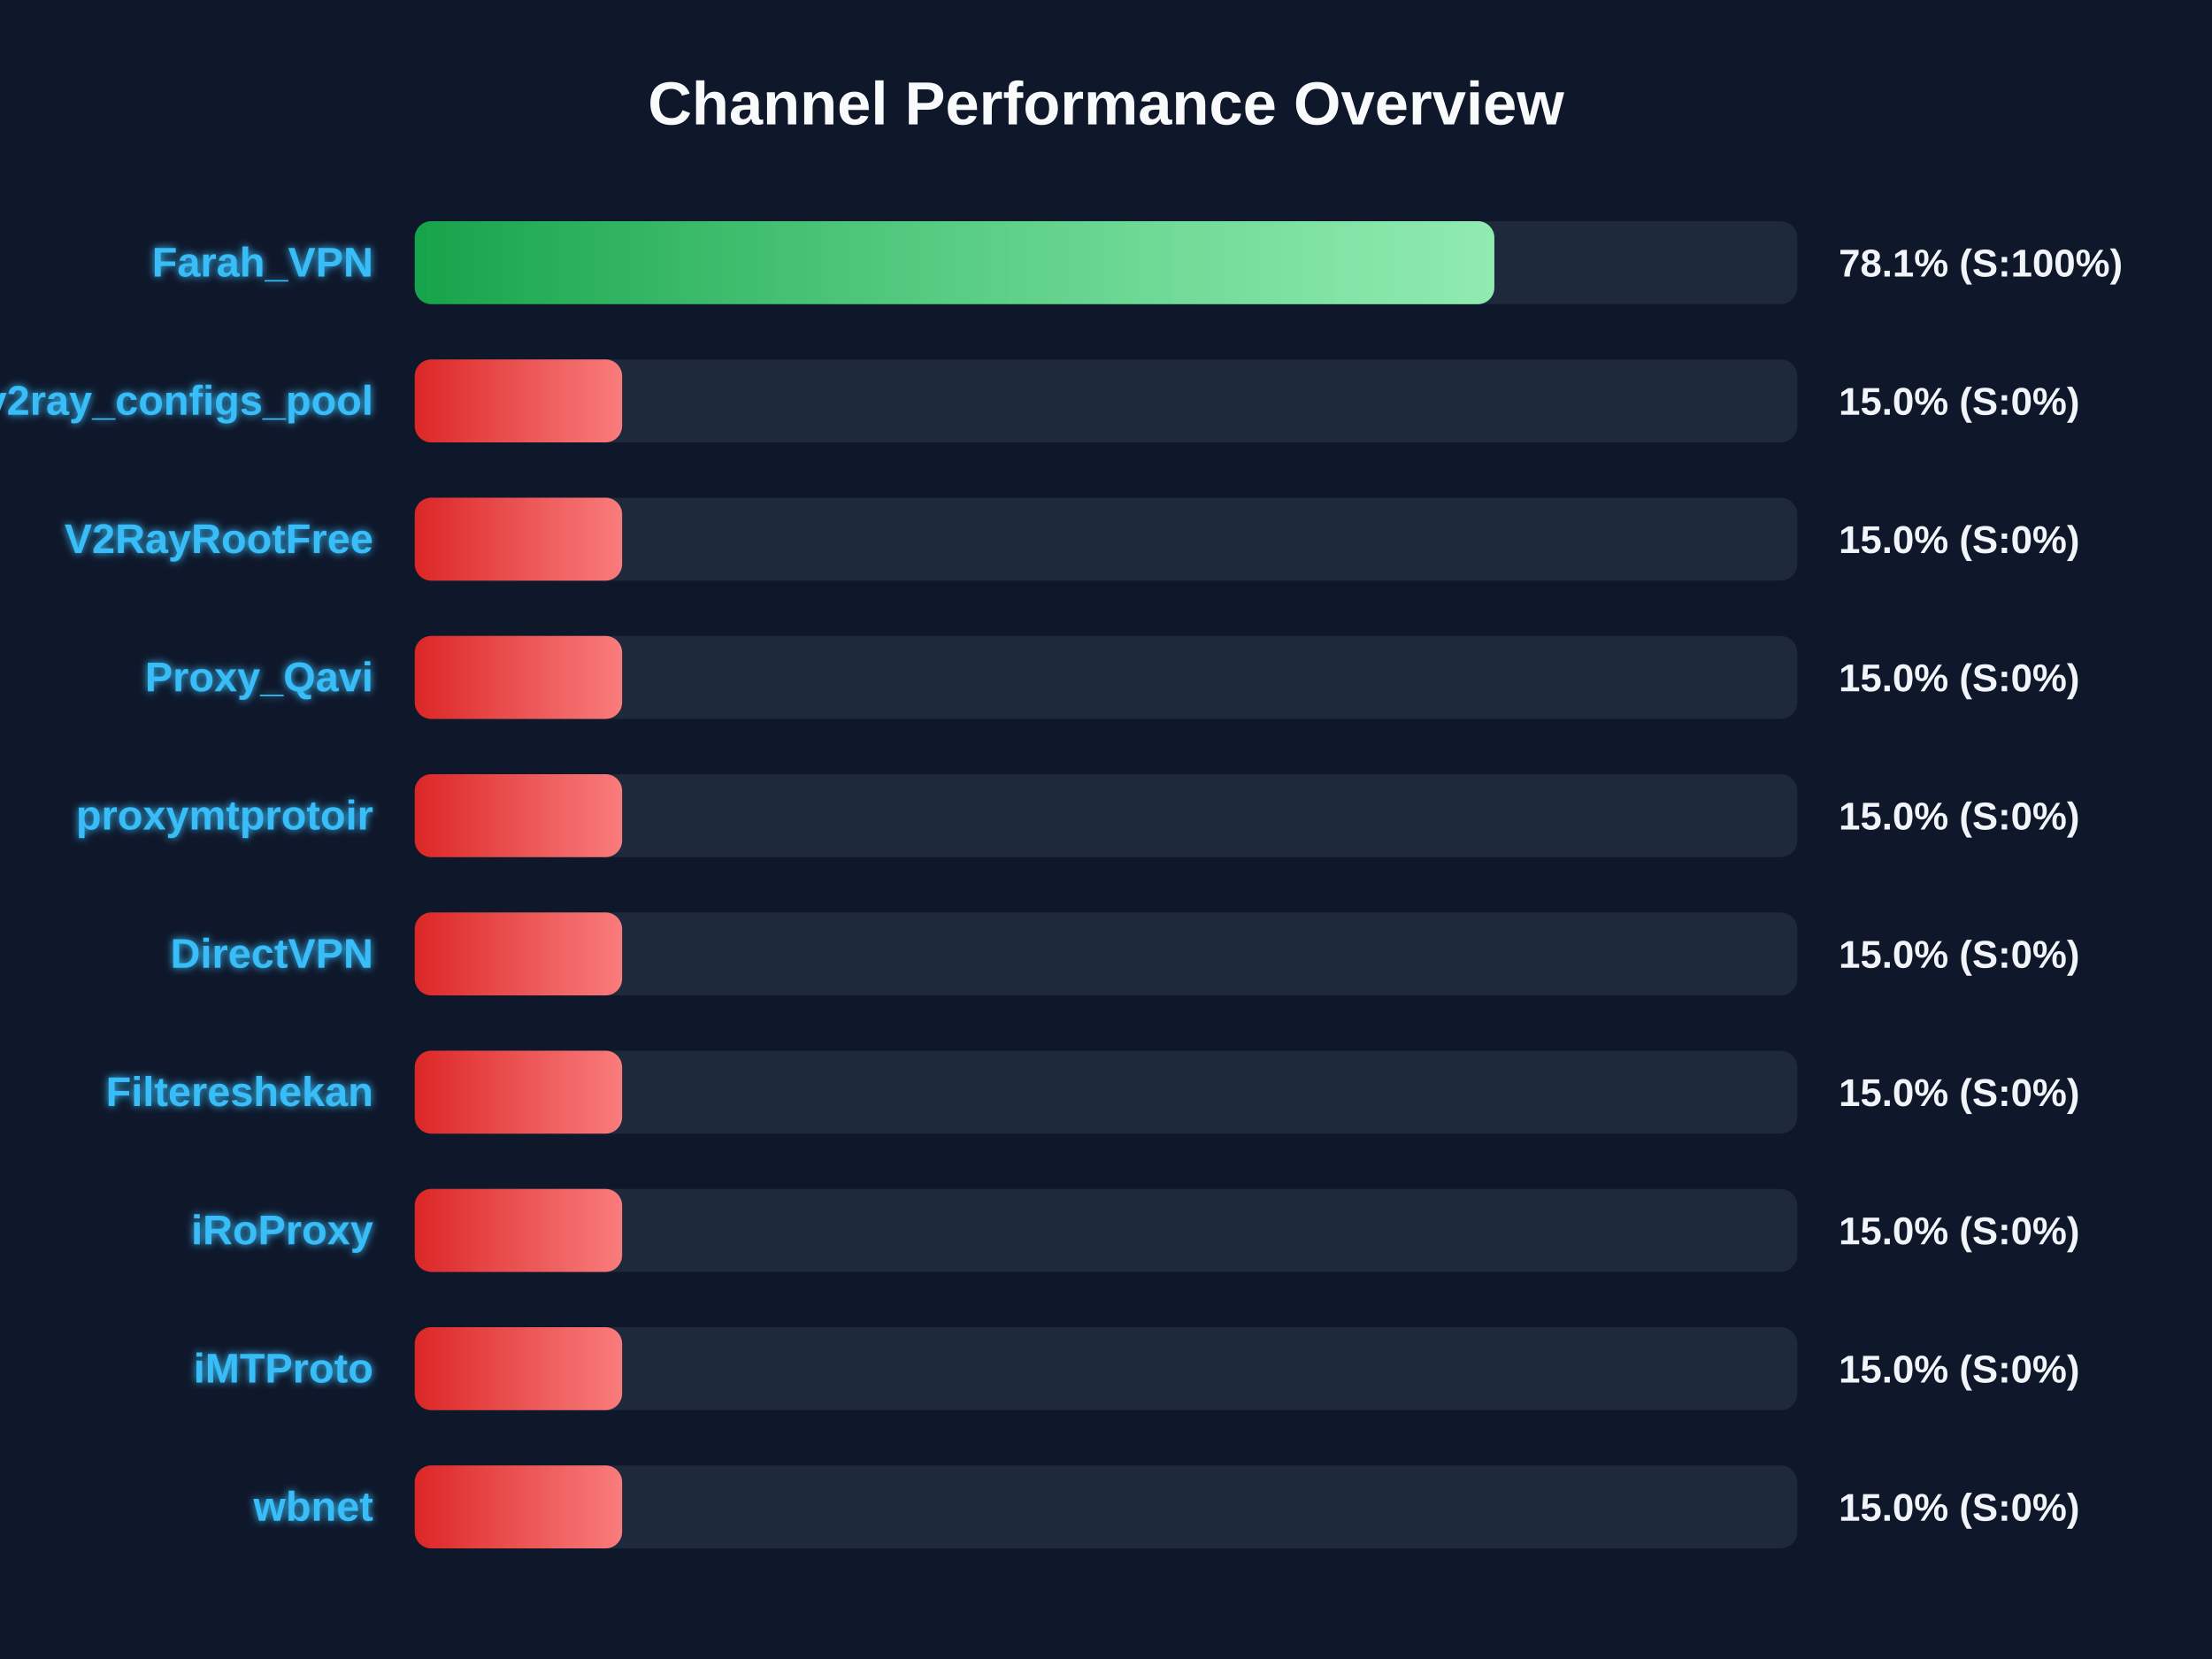
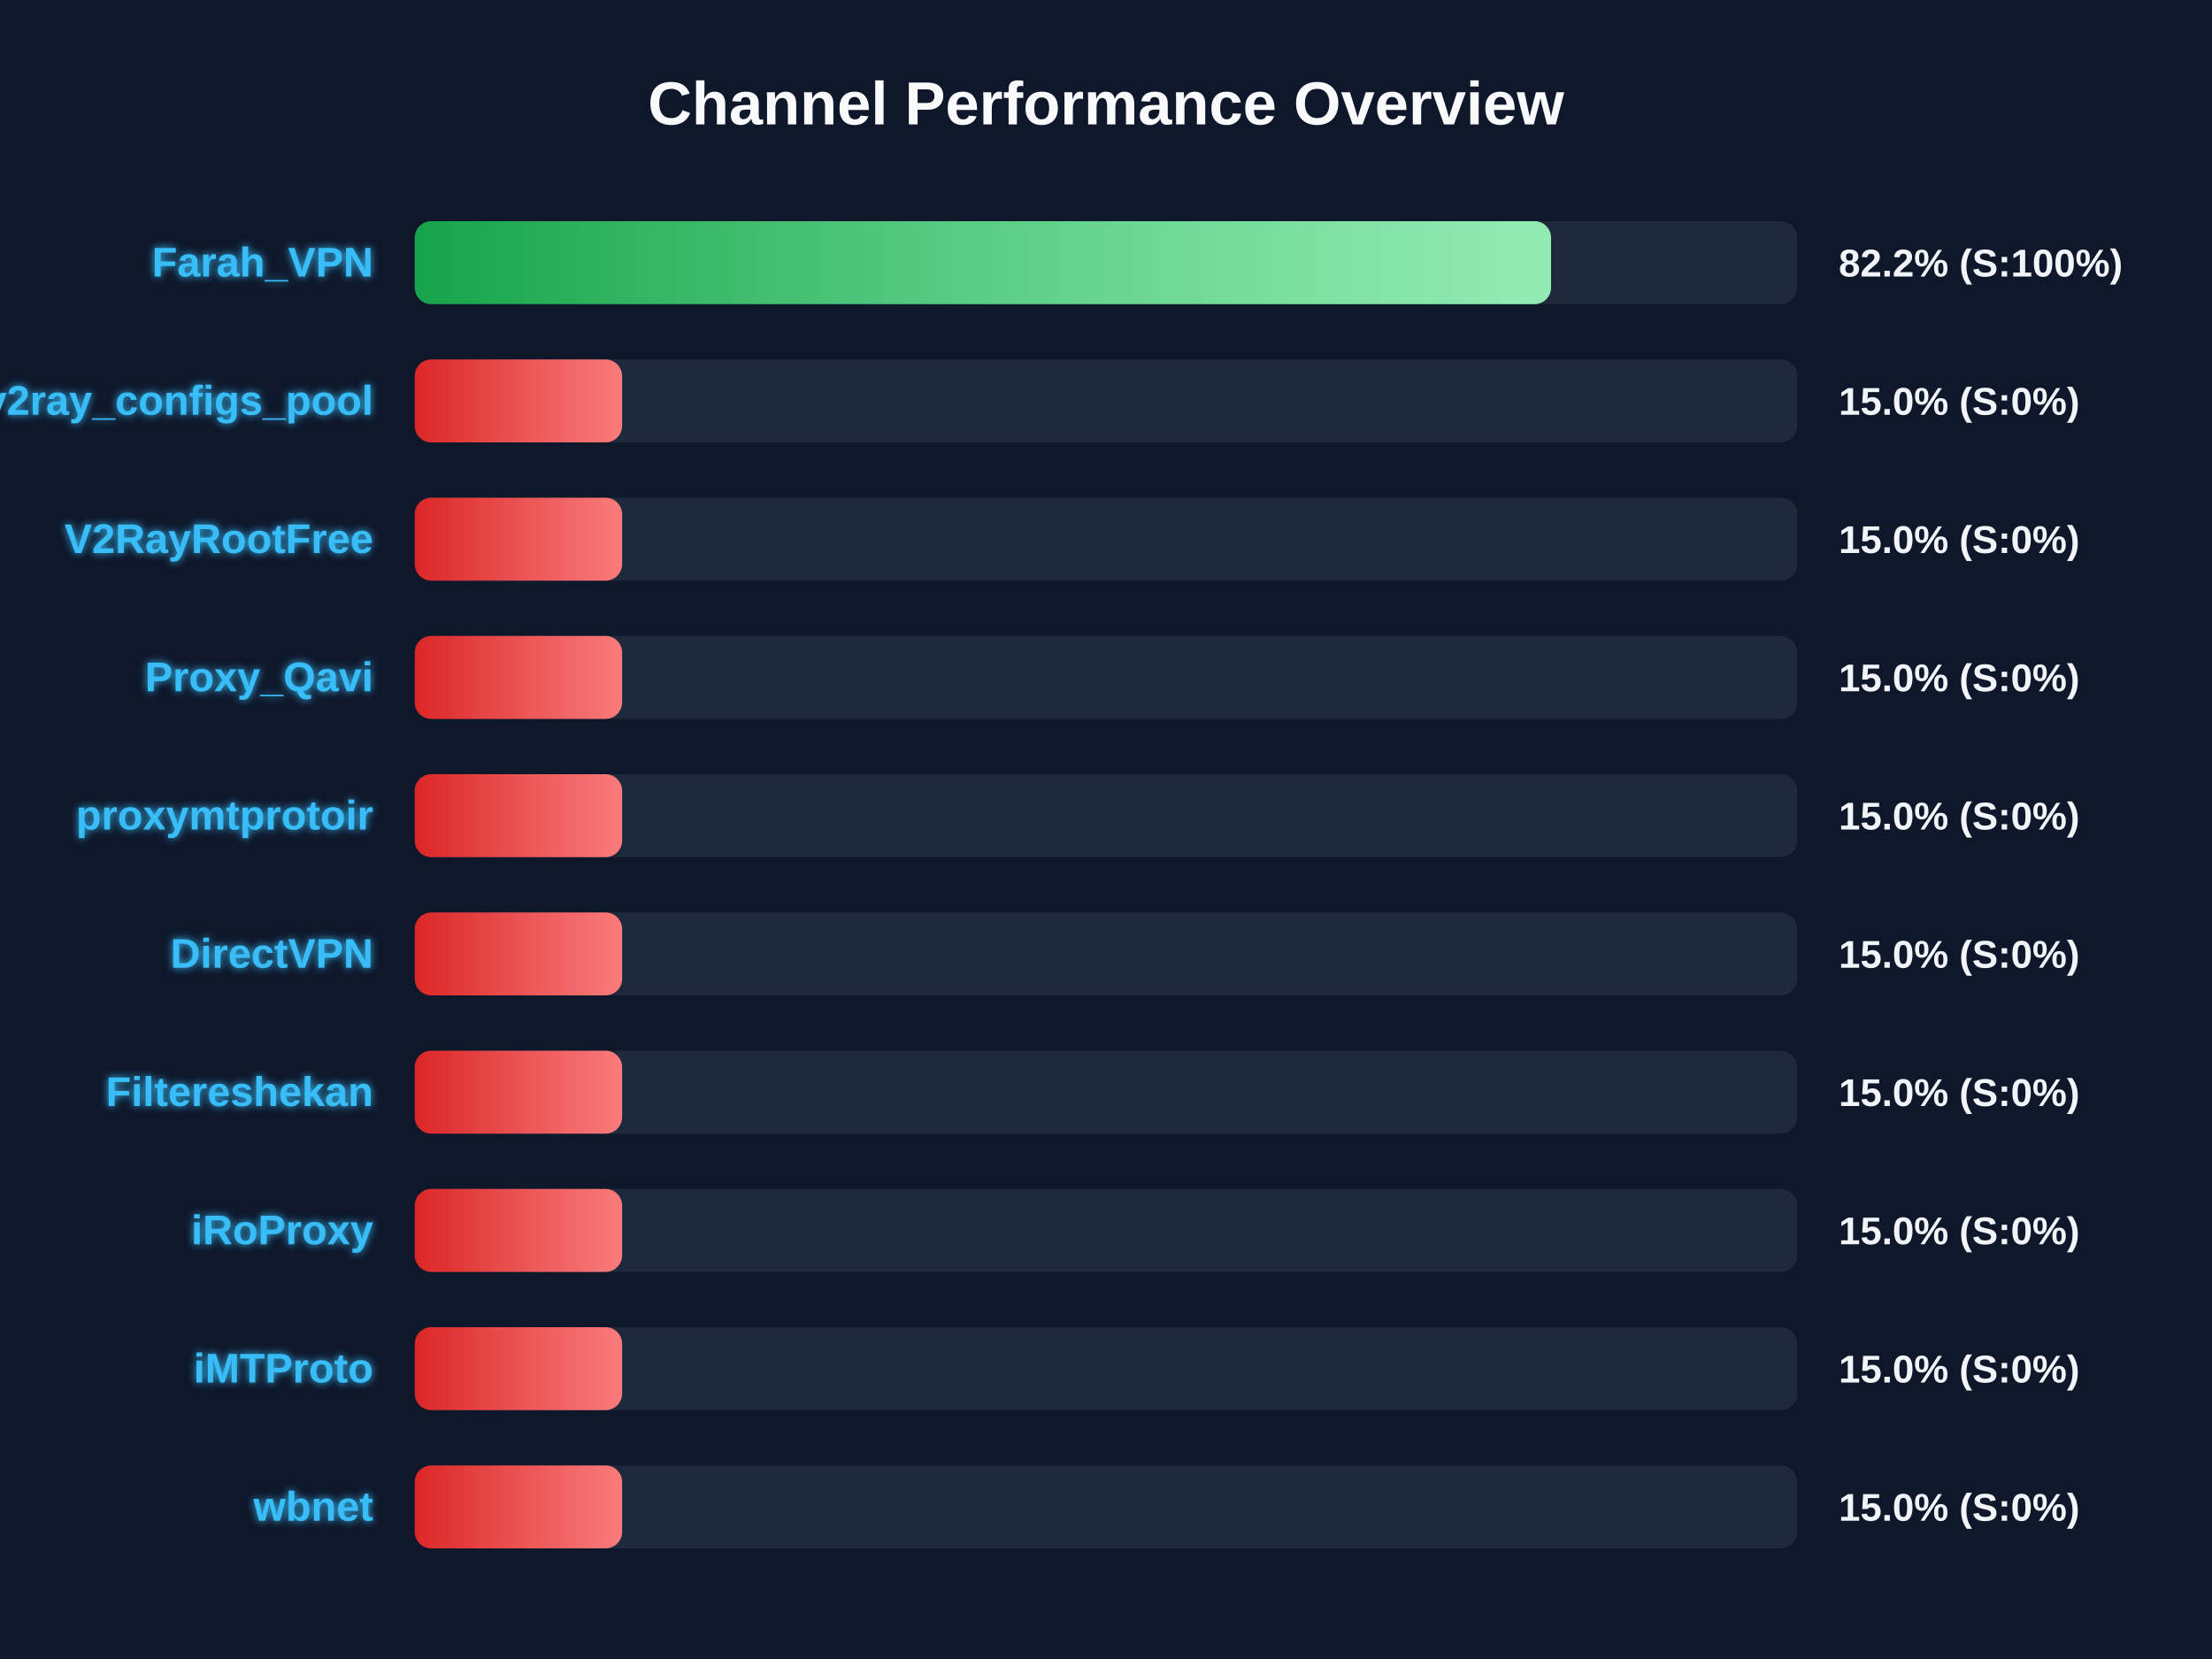
<svg xmlns="http://www.w3.org/2000/svg" width="800" height="600" version="1.1">
  <defs>
    <linearGradient id="grad-green" x1="0%" y1="0%" x2="100%" y2="0%">
      <stop offset="0%" stop-color="#16a34a" />
      <stop offset="100%" stop-color="#4ade80" />
    </linearGradient>
    <linearGradient id="grad-yellow" x1="0%" y1="0%" x2="100%" y2="0%">
      <stop offset="0%" stop-color="#ca8a04" />
      <stop offset="100%" stop-color="#fde047" />
    </linearGradient>
    <linearGradient id="grad-red" x1="0%" y1="0%" x2="100%" y2="0%">
      <stop offset="0%" stop-color="#dc2626" />
      <stop offset="100%" stop-color="#f87171" />
    </linearGradient>
    <linearGradient id="shimmer" x1="0%" y1="0%" x2="100%" y2="0%">
      <stop offset="0%" stop-color="rgba(255,255,255,0)" />
      <stop offset="50%" stop-color="rgba(255,255,255,0.4)" />
      <stop offset="100%" stop-color="rgba(255,255,255,0)" />
    </linearGradient>
    <filter id="glow" x="-20%" y="-20%" width="140%" height="140%">
      <feGaussianBlur stdDeviation="1.5" result="blur" />
      <feComposite in="SourceGraphic" in2="blur" operator="over" />
    </filter>
  </defs>
  <style>
        .bg-rect { fill: #0f172a; }
        .title { font: bold 22px 'Segoe UI', Arial, sans-serif; fill: #f8fafc; }
        .row { font: bold 15px 'Segoe UI', Arial, sans-serif; fill: #38bdf8; filter: url(#glow); }
        .score { font: bold 14px 'Segoe UI', Arial, sans-serif; fill: #f1f5f9; }
        @keyframes shimmer-anim {
            0% { transform: translateX(-100%); }
            100% { transform: translateX(200%); }
        }
        .shimmer-rect {
            animation: shimmer-anim 2.5s infinite linear;
        }
    </style>
  <rect width="100%" height="100%" class="bg-rect" />
  <text x="400" y="45" text-anchor="middle" class="title">Channel Performance Overview</text>
  <rect x="150" y="80" width="500" height="30" fill="#1e293b" rx="6" />
  <clipPath id="clip-0">
-     <rect x="150" y="80" width="390.45" height="30" rx="6" />
+     <rect x="150" y="80" width="410.95" height="30" rx="6" />
  </clipPath>
-   <rect x="150" y="80" width="390.45" height="30" fill="url(#grad-green)" rx="6" />
+   <rect x="150" y="80" width="410.95" height="30" fill="url(#grad-green)" rx="6" />
  <g clip-path="url(#clip-0)">
    <rect x="150" y="80" width="100%" height="30" fill="url(#shimmer)" class="shimmer-rect" />
  </g>
  <text x="135" y="100" text-anchor="end" class="row">Farah_VPN</text>
-   <text x="665" y="100" text-anchor="start" class="score">78.1% (S:100%)</text>
+   <text x="665" y="100" text-anchor="start" class="score">82.2% (S:100%)</text>
  <rect x="150" y="130" width="500" height="30" fill="#1e293b" rx="6" />
  <clipPath id="clip-1">
    <rect x="150" y="130" width="75.0" height="30" rx="6" />
  </clipPath>
  <rect x="150" y="130" width="75.0" height="30" fill="url(#grad-red)" rx="6" />
  <g clip-path="url(#clip-1)">
    <rect x="150" y="130" width="100%" height="30" fill="url(#shimmer)" class="shimmer-rect" />
  </g>
  <text x="135" y="150" text-anchor="end" class="row">v2ray_configs_pool</text>
  <text x="665" y="150" text-anchor="start" class="score">15.0% (S:0%)</text>
  <rect x="150" y="180" width="500" height="30" fill="#1e293b" rx="6" />
  <clipPath id="clip-2">
    <rect x="150" y="180" width="75.0" height="30" rx="6" />
  </clipPath>
  <rect x="150" y="180" width="75.0" height="30" fill="url(#grad-red)" rx="6" />
  <g clip-path="url(#clip-2)">
    <rect x="150" y="180" width="100%" height="30" fill="url(#shimmer)" class="shimmer-rect" />
  </g>
  <text x="135" y="200" text-anchor="end" class="row">V2RayRootFree</text>
  <text x="665" y="200" text-anchor="start" class="score">15.0% (S:0%)</text>
  <rect x="150" y="230" width="500" height="30" fill="#1e293b" rx="6" />
  <clipPath id="clip-3">
    <rect x="150" y="230" width="75.0" height="30" rx="6" />
  </clipPath>
  <rect x="150" y="230" width="75.0" height="30" fill="url(#grad-red)" rx="6" />
  <g clip-path="url(#clip-3)">
    <rect x="150" y="230" width="100%" height="30" fill="url(#shimmer)" class="shimmer-rect" />
  </g>
  <text x="135" y="250" text-anchor="end" class="row">Proxy_Qavi</text>
  <text x="665" y="250" text-anchor="start" class="score">15.0% (S:0%)</text>
  <rect x="150" y="280" width="500" height="30" fill="#1e293b" rx="6" />
  <clipPath id="clip-4">
    <rect x="150" y="280" width="75.0" height="30" rx="6" />
  </clipPath>
  <rect x="150" y="280" width="75.0" height="30" fill="url(#grad-red)" rx="6" />
  <g clip-path="url(#clip-4)">
    <rect x="150" y="280" width="100%" height="30" fill="url(#shimmer)" class="shimmer-rect" />
  </g>
  <text x="135" y="300" text-anchor="end" class="row">proxymtprotoir</text>
  <text x="665" y="300" text-anchor="start" class="score">15.0% (S:0%)</text>
  <rect x="150" y="330" width="500" height="30" fill="#1e293b" rx="6" />
  <clipPath id="clip-5">
    <rect x="150" y="330" width="75.0" height="30" rx="6" />
  </clipPath>
  <rect x="150" y="330" width="75.0" height="30" fill="url(#grad-red)" rx="6" />
  <g clip-path="url(#clip-5)">
    <rect x="150" y="330" width="100%" height="30" fill="url(#shimmer)" class="shimmer-rect" />
  </g>
  <text x="135" y="350" text-anchor="end" class="row">DirectVPN</text>
  <text x="665" y="350" text-anchor="start" class="score">15.0% (S:0%)</text>
  <rect x="150" y="380" width="500" height="30" fill="#1e293b" rx="6" />
  <clipPath id="clip-6">
    <rect x="150" y="380" width="75.0" height="30" rx="6" />
  </clipPath>
  <rect x="150" y="380" width="75.0" height="30" fill="url(#grad-red)" rx="6" />
  <g clip-path="url(#clip-6)">
    <rect x="150" y="380" width="100%" height="30" fill="url(#shimmer)" class="shimmer-rect" />
  </g>
  <text x="135" y="400" text-anchor="end" class="row">Filtereshekan</text>
  <text x="665" y="400" text-anchor="start" class="score">15.0% (S:0%)</text>
  <rect x="150" y="430" width="500" height="30" fill="#1e293b" rx="6" />
  <clipPath id="clip-7">
    <rect x="150" y="430" width="75.0" height="30" rx="6" />
  </clipPath>
  <rect x="150" y="430" width="75.0" height="30" fill="url(#grad-red)" rx="6" />
  <g clip-path="url(#clip-7)">
    <rect x="150" y="430" width="100%" height="30" fill="url(#shimmer)" class="shimmer-rect" />
  </g>
  <text x="135" y="450" text-anchor="end" class="row">iRoProxy</text>
  <text x="665" y="450" text-anchor="start" class="score">15.0% (S:0%)</text>
  <rect x="150" y="480" width="500" height="30" fill="#1e293b" rx="6" />
  <clipPath id="clip-8">
    <rect x="150" y="480" width="75.0" height="30" rx="6" />
  </clipPath>
  <rect x="150" y="480" width="75.0" height="30" fill="url(#grad-red)" rx="6" />
  <g clip-path="url(#clip-8)">
    <rect x="150" y="480" width="100%" height="30" fill="url(#shimmer)" class="shimmer-rect" />
  </g>
  <text x="135" y="500" text-anchor="end" class="row">iMTProto</text>
  <text x="665" y="500" text-anchor="start" class="score">15.0% (S:0%)</text>
  <rect x="150" y="530" width="500" height="30" fill="#1e293b" rx="6" />
  <clipPath id="clip-9">
    <rect x="150" y="530" width="75.0" height="30" rx="6" />
  </clipPath>
  <rect x="150" y="530" width="75.0" height="30" fill="url(#grad-red)" rx="6" />
  <g clip-path="url(#clip-9)">
    <rect x="150" y="530" width="100%" height="30" fill="url(#shimmer)" class="shimmer-rect" />
  </g>
  <text x="135" y="550" text-anchor="end" class="row">wbnet</text>
  <text x="665" y="550" text-anchor="start" class="score">15.0% (S:0%)</text>
</svg>
